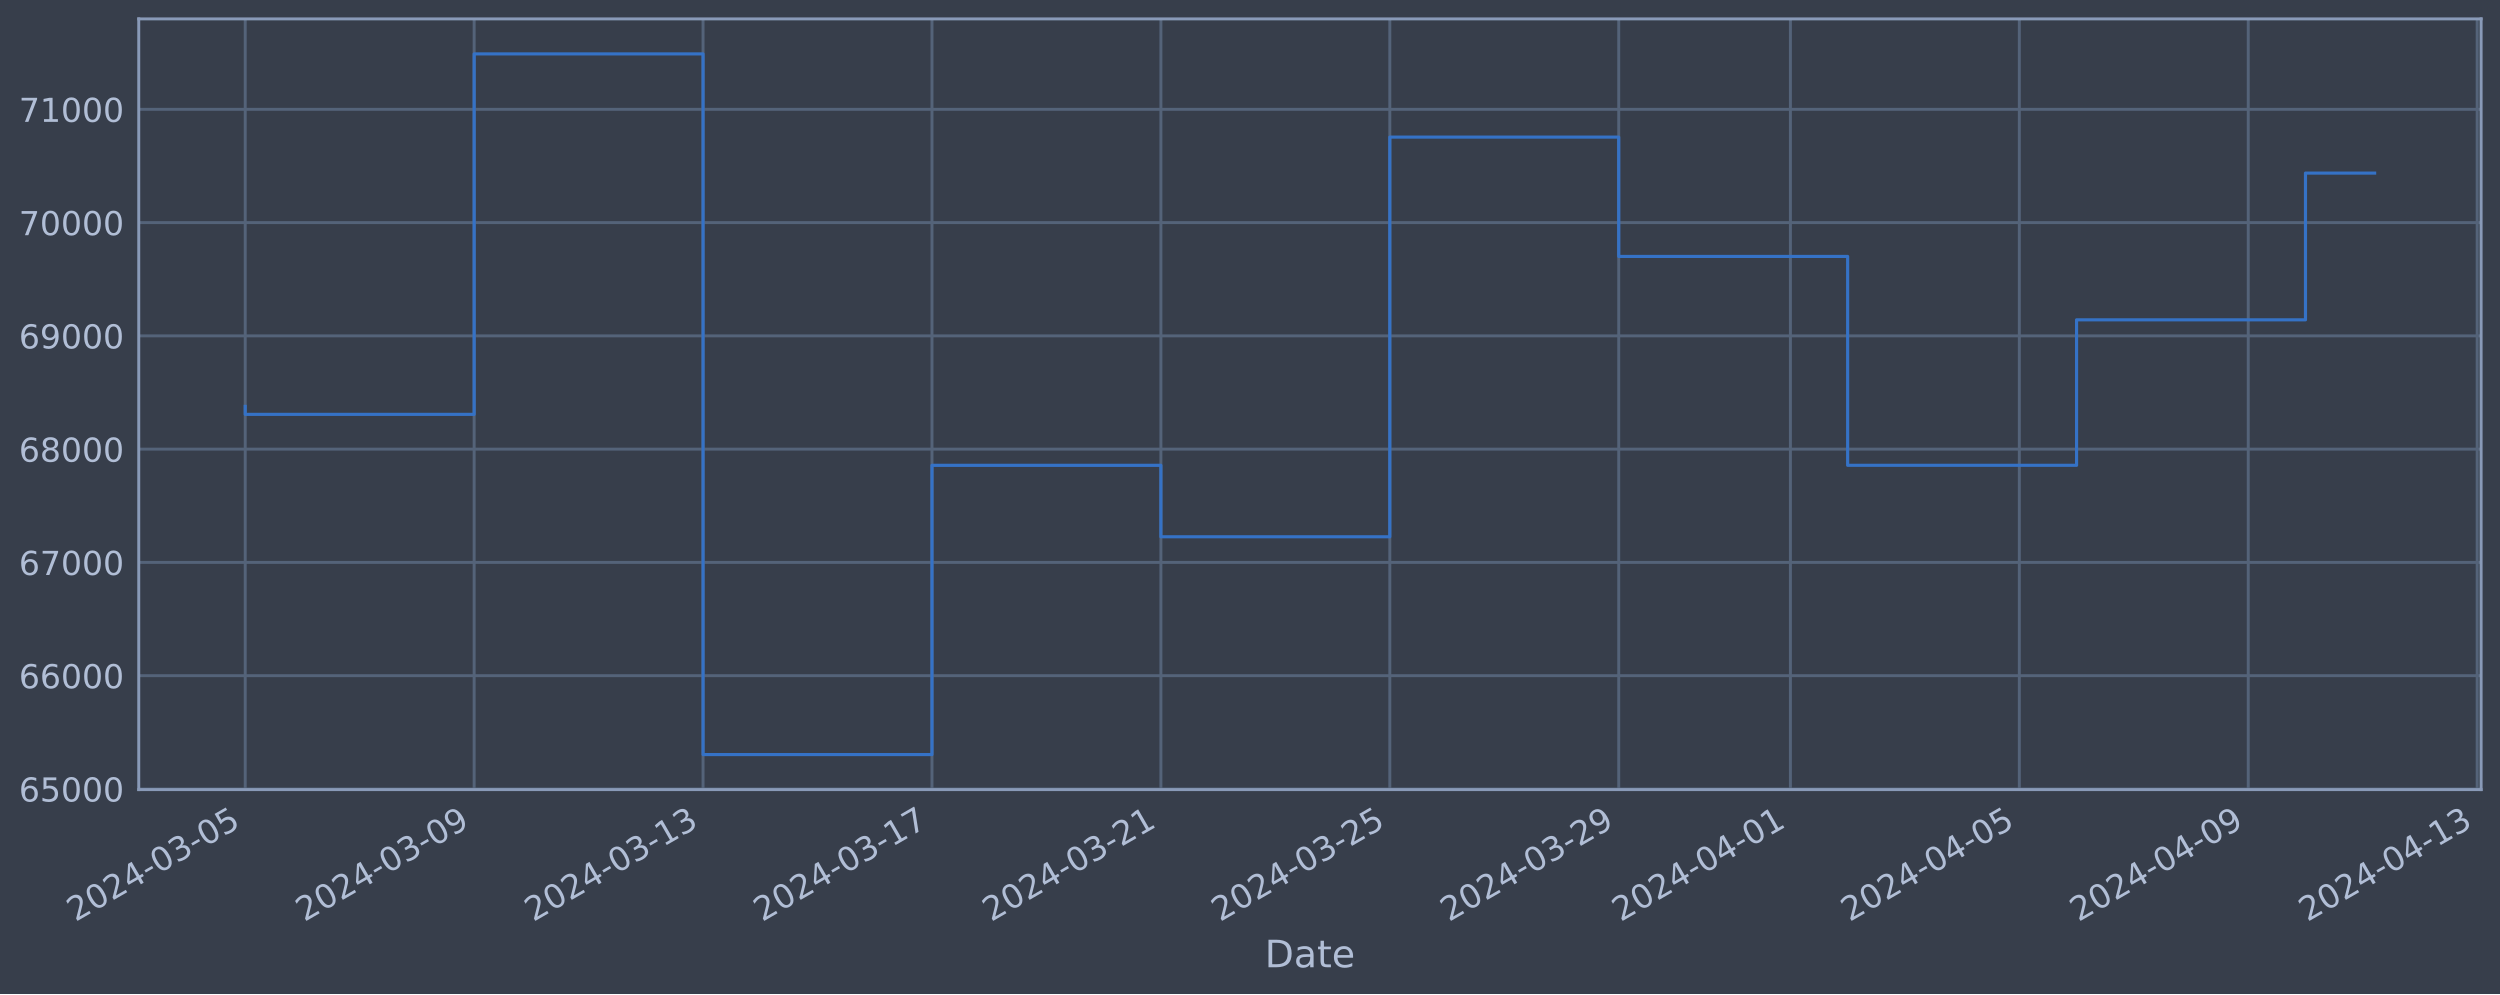
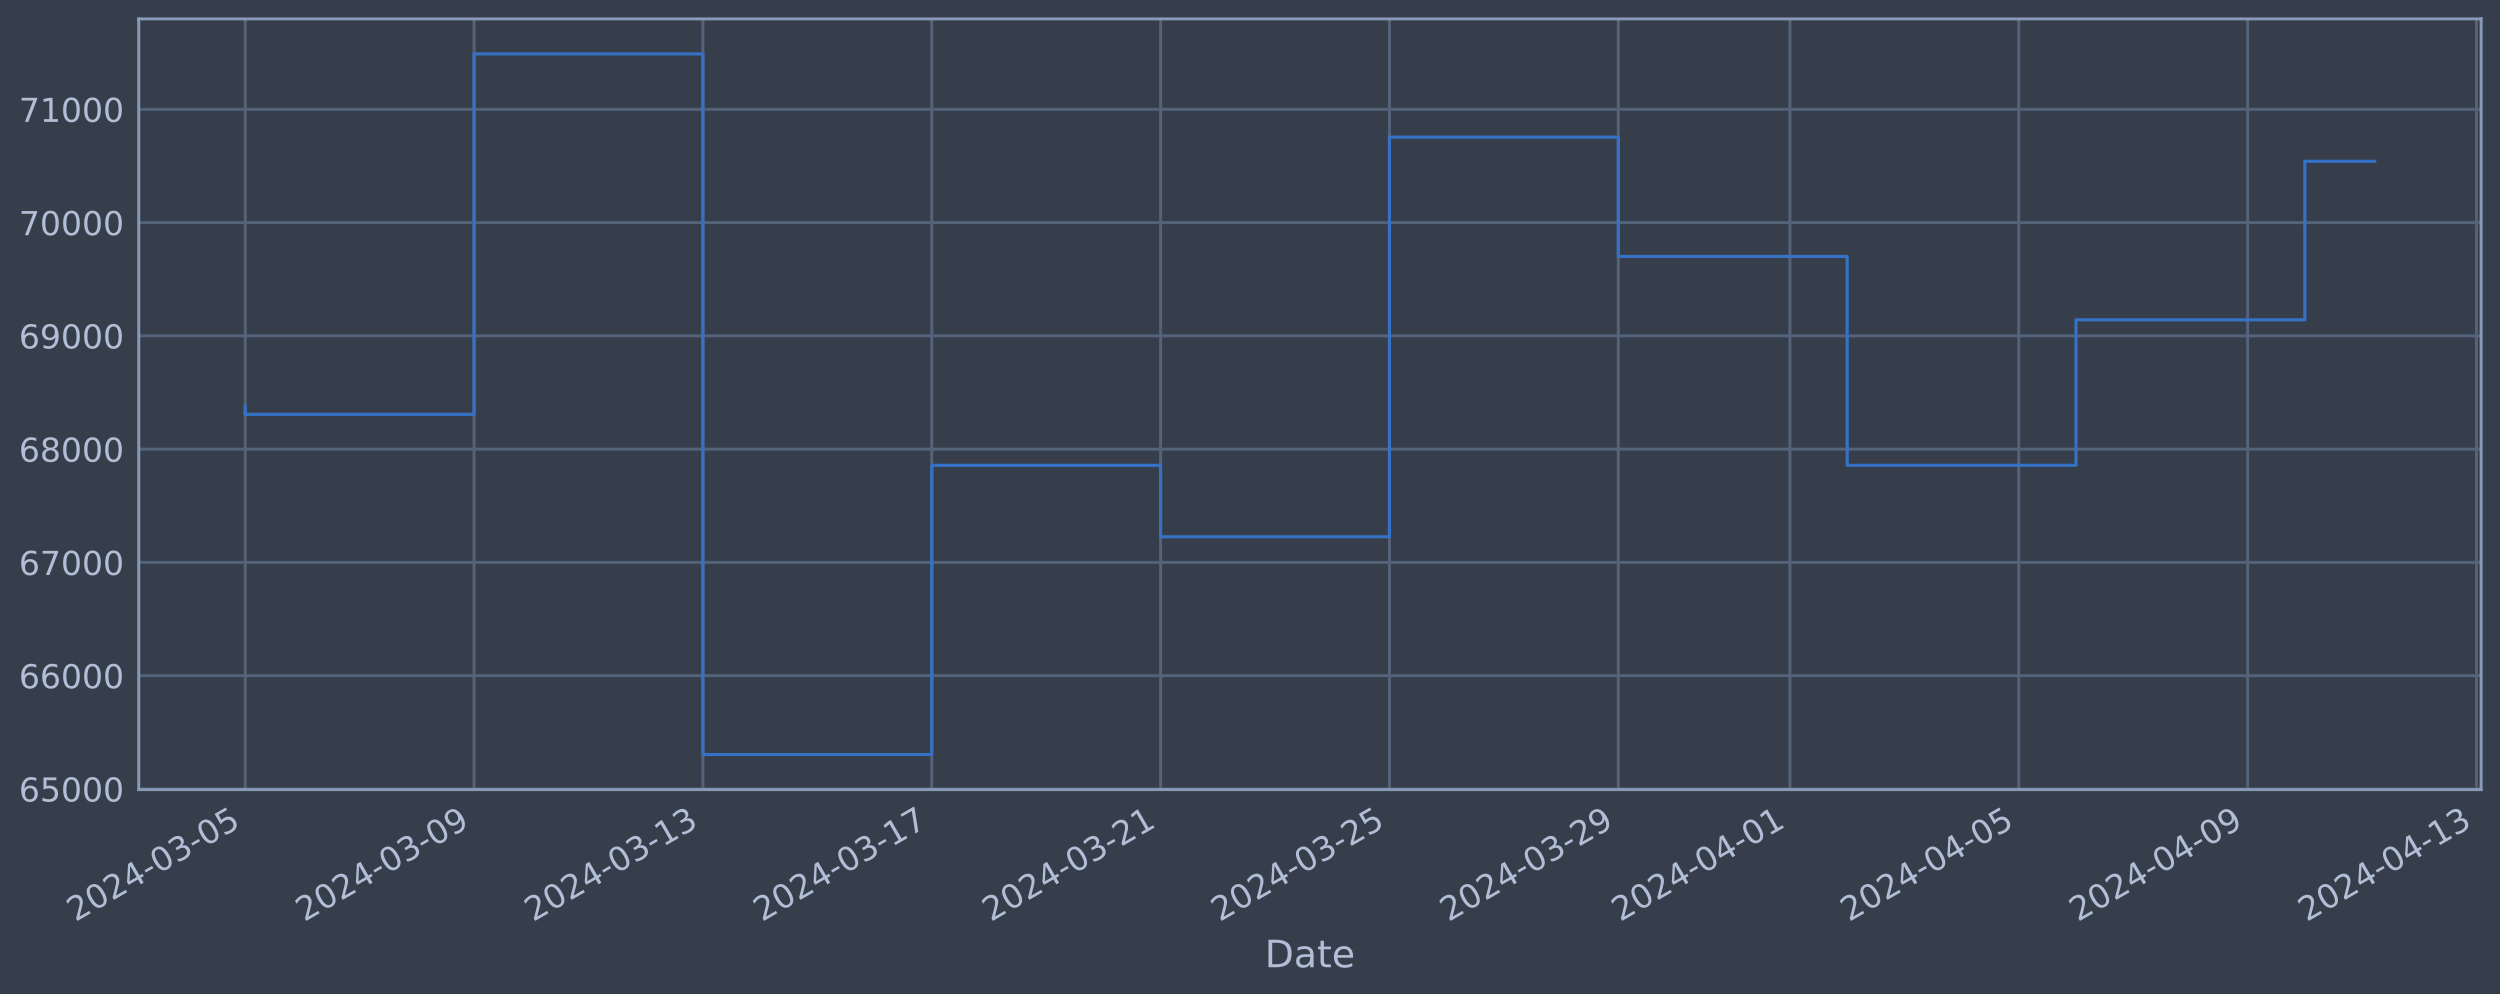
<svg xmlns="http://www.w3.org/2000/svg" xmlns:xlink="http://www.w3.org/1999/xlink" width="952.884pt" height="378.87pt" viewBox="0 0 952.884 378.87" version="1.1">
  <defs>
    <style type="text/css">*{stroke-linejoin: round; stroke-linecap: butt}</style>
  </defs>
  <g id="figure_1">
    <g id="patch_1">
      <path d="M 0 378.87  L 952.884 378.87  L 952.884 0  L 0 0  z " style="fill: #373e4b" />
    </g>
    <g id="axes_1">
      <g id="patch_2">
        <path d="M 52.884 300.96  L 945.684 300.96  L 945.684 7.2  L 52.884 7.2  z " style="fill: #373e4b" />
      </g>
      <g id="matplotlib.axis_1">
        <g id="xtick_1">
          <g id="line2d_1">
-             <path d="M 93.466 300.96  L 93.466 7.2  " clip-path="url(#p3079a966b0)" style="fill: none; stroke: #546379; stroke-width: 1.12; stroke-linecap: square" />
+             <path d="M 93.466 300.96  L 93.466 7.2  " clip-path="url(#p396825002f)" style="fill: none; stroke: #546379; stroke-width: 1.12; stroke-linecap: square" />
          </g>
          <g id="line2d_2" />
          <g id="text_1">
            <g style="fill: #b1bed6" transform="translate(28.74006 351.4642) rotate(-30) scale(0.126 -0.126)">
              <defs>
                <path id="DejaVuSans-32" d="M 1228 531  L 3431 531  L 3431 0  L 469 0  L 469 531  Q 828 903 1448 1529  Q 2069 2156 2228 2338  Q 2531 2678 2651 2914  Q 2772 3150 2772 3378  Q 2772 3750 2511 3984  Q 2250 4219 1831 4219  Q 1534 4219 1204 4116  Q 875 4013 500 3803  L 500 4441  Q 881 4594 1212 4672  Q 1544 4750 1819 4750  Q 2544 4750 2975 4387  Q 3406 4025 3406 3419  Q 3406 3131 3298 2873  Q 3191 2616 2906 2266  Q 2828 2175 2409 1742  Q 1991 1309 1228 531  z " transform="scale(0.015625)" />
                <path id="DejaVuSans-30" d="M 2034 4250  Q 1547 4250 1301 3770  Q 1056 3291 1056 2328  Q 1056 1369 1301 889  Q 1547 409 2034 409  Q 2525 409 2770 889  Q 3016 1369 3016 2328  Q 3016 3291 2770 3770  Q 2525 4250 2034 4250  z M 2034 4750  Q 2819 4750 3233 4129  Q 3647 3509 3647 2328  Q 3647 1150 3233 529  Q 2819 -91 2034 -91  Q 1250 -91 836 529  Q 422 1150 422 2328  Q 422 3509 836 4129  Q 1250 4750 2034 4750  z " transform="scale(0.015625)" />
                <path id="DejaVuSans-34" d="M 2419 4116  L 825 1625  L 2419 1625  L 2419 4116  z M 2253 4666  L 3047 4666  L 3047 1625  L 3713 1625  L 3713 1100  L 3047 1100  L 3047 0  L 2419 0  L 2419 1100  L 313 1100  L 313 1709  L 2253 4666  z " transform="scale(0.015625)" />
                <path id="DejaVuSans-2d" d="M 313 2009  L 1997 2009  L 1997 1497  L 313 1497  L 313 2009  z " transform="scale(0.015625)" />
                <path id="DejaVuSans-33" d="M 2597 2516  Q 3050 2419 3304 2112  Q 3559 1806 3559 1356  Q 3559 666 3084 287  Q 2609 -91 1734 -91  Q 1441 -91 1130 -33  Q 819 25 488 141  L 488 750  Q 750 597 1062 519  Q 1375 441 1716 441  Q 2309 441 2620 675  Q 2931 909 2931 1356  Q 2931 1769 2642 2001  Q 2353 2234 1838 2234  L 1294 2234  L 1294 2753  L 1863 2753  Q 2328 2753 2575 2939  Q 2822 3125 2822 3475  Q 2822 3834 2567 4026  Q 2313 4219 1838 4219  Q 1578 4219 1281 4162  Q 984 4106 628 3988  L 628 4550  Q 988 4650 1302 4700  Q 1616 4750 1894 4750  Q 2613 4750 3031 4423  Q 3450 4097 3450 3541  Q 3450 3153 3228 2886  Q 3006 2619 2597 2516  z " transform="scale(0.015625)" />
                <path id="DejaVuSans-35" d="M 691 4666  L 3169 4666  L 3169 4134  L 1269 4134  L 1269 2991  Q 1406 3038 1543 3061  Q 1681 3084 1819 3084  Q 2600 3084 3056 2656  Q 3513 2228 3513 1497  Q 3513 744 3044 326  Q 2575 -91 1722 -91  Q 1428 -91 1123 -41  Q 819 9 494 109  L 494 744  Q 775 591 1075 516  Q 1375 441 1709 441  Q 2250 441 2565 725  Q 2881 1009 2881 1497  Q 2881 1984 2565 2268  Q 2250 2553 1709 2553  Q 1456 2553 1204 2497  Q 953 2441 691 2322  L 691 4666  z " transform="scale(0.015625)" />
              </defs>
              <use xlink:href="#DejaVuSans-32" />
              <use xlink:href="#DejaVuSans-30" x="63.623" />
              <use xlink:href="#DejaVuSans-32" x="127.246" />
              <use xlink:href="#DejaVuSans-34" x="190.869" />
              <use xlink:href="#DejaVuSans-2d" x="254.492" />
              <use xlink:href="#DejaVuSans-30" x="290.576" />
              <use xlink:href="#DejaVuSans-33" x="354.199" />
              <use xlink:href="#DejaVuSans-2d" x="417.822" />
              <use xlink:href="#DejaVuSans-30" x="453.906" />
              <use xlink:href="#DejaVuSans-35" x="517.529" />
            </g>
          </g>
        </g>
        <g id="xtick_2">
          <g id="line2d_3">
-             <path d="M 180.719 300.96  L 180.719 7.2  " clip-path="url(#p3079a966b0)" style="fill: none; stroke: #546379; stroke-width: 1.12; stroke-linecap: square" />
+             <path d="M 180.691 300.96  L 180.691 7.2  " clip-path="url(#p396825002f)" style="fill: none; stroke: #546379; stroke-width: 1.12; stroke-linecap: square" />
          </g>
          <g id="line2d_4" />
          <g id="text_2">
-             <g style="fill: #b1bed6" transform="translate(115.993 351.4642) rotate(-30) scale(0.126 -0.126)">
+             <g style="fill: #b1bed6" transform="translate(115.9659 351.4642) rotate(-30) scale(0.126 -0.126)">
              <defs>
                <path id="DejaVuSans-39" d="M 703 97  L 703 672  Q 941 559 1184 500  Q 1428 441 1663 441  Q 2288 441 2617 861  Q 2947 1281 2994 2138  Q 2813 1869 2534 1725  Q 2256 1581 1919 1581  Q 1219 1581 811 2004  Q 403 2428 403 3163  Q 403 3881 828 4315  Q 1253 4750 1959 4750  Q 2769 4750 3195 4129  Q 3622 3509 3622 2328  Q 3622 1225 3098 567  Q 2575 -91 1691 -91  Q 1453 -91 1209 -44  Q 966 3 703 97  z M 1959 2075  Q 2384 2075 2632 2365  Q 2881 2656 2881 3163  Q 2881 3666 2632 3958  Q 2384 4250 1959 4250  Q 1534 4250 1286 3958  Q 1038 3666 1038 3163  Q 1038 2656 1286 2365  Q 1534 2075 1959 2075  z " transform="scale(0.015625)" />
              </defs>
              <use xlink:href="#DejaVuSans-32" />
              <use xlink:href="#DejaVuSans-30" x="63.623" />
              <use xlink:href="#DejaVuSans-32" x="127.246" />
              <use xlink:href="#DejaVuSans-34" x="190.869" />
              <use xlink:href="#DejaVuSans-2d" x="254.492" />
              <use xlink:href="#DejaVuSans-30" x="290.576" />
              <use xlink:href="#DejaVuSans-33" x="354.199" />
              <use xlink:href="#DejaVuSans-2d" x="417.822" />
              <use xlink:href="#DejaVuSans-30" x="453.906" />
              <use xlink:href="#DejaVuSans-39" x="517.529" />
            </g>
          </g>
        </g>
        <g id="xtick_3">
          <g id="line2d_5">
-             <path d="M 267.971 300.96  L 267.971 7.2  " clip-path="url(#p3079a966b0)" style="fill: none; stroke: #546379; stroke-width: 1.12; stroke-linecap: square" />
+             <path d="M 267.917 300.96  L 267.917 7.2  " clip-path="url(#p396825002f)" style="fill: none; stroke: #546379; stroke-width: 1.12; stroke-linecap: square" />
          </g>
          <g id="line2d_6" />
          <g id="text_3">
-             <g style="fill: #b1bed6" transform="translate(203.246 351.4642) rotate(-30) scale(0.126 -0.126)">
+             <g style="fill: #b1bed6" transform="translate(203.1918 351.4642) rotate(-30) scale(0.126 -0.126)">
              <defs>
                <path id="DejaVuSans-31" d="M 794 531  L 1825 531  L 1825 4091  L 703 3866  L 703 4441  L 1819 4666  L 2450 4666  L 2450 531  L 3481 531  L 3481 0  L 794 0  L 794 531  z " transform="scale(0.015625)" />
              </defs>
              <use xlink:href="#DejaVuSans-32" />
              <use xlink:href="#DejaVuSans-30" x="63.623" />
              <use xlink:href="#DejaVuSans-32" x="127.246" />
              <use xlink:href="#DejaVuSans-34" x="190.869" />
              <use xlink:href="#DejaVuSans-2d" x="254.492" />
              <use xlink:href="#DejaVuSans-30" x="290.576" />
              <use xlink:href="#DejaVuSans-33" x="354.199" />
              <use xlink:href="#DejaVuSans-2d" x="417.822" />
              <use xlink:href="#DejaVuSans-31" x="453.906" />
              <use xlink:href="#DejaVuSans-33" x="517.529" />
            </g>
          </g>
        </g>
        <g id="xtick_4">
          <g id="line2d_7">
-             <path d="M 355.224 300.96  L 355.224 7.2  " clip-path="url(#p3079a966b0)" style="fill: none; stroke: #546379; stroke-width: 1.12; stroke-linecap: square" />
+             <path d="M 355.143 300.96  L 355.143 7.2  " clip-path="url(#p396825002f)" style="fill: none; stroke: #546379; stroke-width: 1.12; stroke-linecap: square" />
          </g>
          <g id="line2d_8" />
          <g id="text_4">
-             <g style="fill: #b1bed6" transform="translate(290.499 351.4642) rotate(-30) scale(0.126 -0.126)">
+             <g style="fill: #b1bed6" transform="translate(290.4177 351.4642) rotate(-30) scale(0.126 -0.126)">
              <defs>
                <path id="DejaVuSans-37" d="M 525 4666  L 3525 4666  L 3525 4397  L 1831 0  L 1172 0  L 2766 4134  L 525 4134  L 525 4666  z " transform="scale(0.015625)" />
              </defs>
              <use xlink:href="#DejaVuSans-32" />
              <use xlink:href="#DejaVuSans-30" x="63.623" />
              <use xlink:href="#DejaVuSans-32" x="127.246" />
              <use xlink:href="#DejaVuSans-34" x="190.869" />
              <use xlink:href="#DejaVuSans-2d" x="254.492" />
              <use xlink:href="#DejaVuSans-30" x="290.576" />
              <use xlink:href="#DejaVuSans-33" x="354.199" />
              <use xlink:href="#DejaVuSans-2d" x="417.822" />
              <use xlink:href="#DejaVuSans-31" x="453.906" />
              <use xlink:href="#DejaVuSans-37" x="517.529" />
            </g>
          </g>
        </g>
        <g id="xtick_5">
          <g id="line2d_9">
-             <path d="M 442.477 300.96  L 442.477 7.2  " clip-path="url(#p3079a966b0)" style="fill: none; stroke: #546379; stroke-width: 1.12; stroke-linecap: square" />
+             <path d="M 442.369 300.96  L 442.369 7.2  " clip-path="url(#p396825002f)" style="fill: none; stroke: #546379; stroke-width: 1.12; stroke-linecap: square" />
          </g>
          <g id="line2d_10" />
          <g id="text_5">
-             <g style="fill: #b1bed6" transform="translate(377.7519 351.4642) rotate(-30) scale(0.126 -0.126)">
+             <g style="fill: #b1bed6" transform="translate(377.6436 351.4642) rotate(-30) scale(0.126 -0.126)">
              <use xlink:href="#DejaVuSans-32" />
              <use xlink:href="#DejaVuSans-30" x="63.623" />
              <use xlink:href="#DejaVuSans-32" x="127.246" />
              <use xlink:href="#DejaVuSans-34" x="190.869" />
              <use xlink:href="#DejaVuSans-2d" x="254.492" />
              <use xlink:href="#DejaVuSans-30" x="290.576" />
              <use xlink:href="#DejaVuSans-33" x="354.199" />
              <use xlink:href="#DejaVuSans-2d" x="417.822" />
              <use xlink:href="#DejaVuSans-32" x="453.906" />
              <use xlink:href="#DejaVuSans-31" x="517.529" />
            </g>
          </g>
        </g>
        <g id="xtick_6">
          <g id="line2d_11">
-             <path d="M 529.73 300.96  L 529.73 7.2  " clip-path="url(#p3079a966b0)" style="fill: none; stroke: #546379; stroke-width: 1.12; stroke-linecap: square" />
+             <path d="M 529.595 300.96  L 529.595 7.2  " clip-path="url(#p396825002f)" style="fill: none; stroke: #546379; stroke-width: 1.12; stroke-linecap: square" />
          </g>
          <g id="line2d_12" />
          <g id="text_6">
-             <g style="fill: #b1bed6" transform="translate(465.0049 351.4642) rotate(-30) scale(0.126 -0.126)">
+             <g style="fill: #b1bed6" transform="translate(464.8695 351.4642) rotate(-30) scale(0.126 -0.126)">
              <use xlink:href="#DejaVuSans-32" />
              <use xlink:href="#DejaVuSans-30" x="63.623" />
              <use xlink:href="#DejaVuSans-32" x="127.246" />
              <use xlink:href="#DejaVuSans-34" x="190.869" />
              <use xlink:href="#DejaVuSans-2d" x="254.492" />
              <use xlink:href="#DejaVuSans-30" x="290.576" />
              <use xlink:href="#DejaVuSans-33" x="354.199" />
              <use xlink:href="#DejaVuSans-2d" x="417.822" />
              <use xlink:href="#DejaVuSans-32" x="453.906" />
              <use xlink:href="#DejaVuSans-35" x="517.529" />
            </g>
          </g>
        </g>
        <g id="xtick_7">
          <g id="line2d_13">
-             <path d="M 616.983 300.96  L 616.983 7.2  " clip-path="url(#p3079a966b0)" style="fill: none; stroke: #546379; stroke-width: 1.12; stroke-linecap: square" />
+             <path d="M 616.821 300.96  L 616.821 7.2  " clip-path="url(#p396825002f)" style="fill: none; stroke: #546379; stroke-width: 1.12; stroke-linecap: square" />
          </g>
          <g id="line2d_14" />
          <g id="text_7">
-             <g style="fill: #b1bed6" transform="translate(552.2578 351.4642) rotate(-30) scale(0.126 -0.126)">
+             <g style="fill: #b1bed6" transform="translate(552.0954 351.4642) rotate(-30) scale(0.126 -0.126)">
              <use xlink:href="#DejaVuSans-32" />
              <use xlink:href="#DejaVuSans-30" x="63.623" />
              <use xlink:href="#DejaVuSans-32" x="127.246" />
              <use xlink:href="#DejaVuSans-34" x="190.869" />
              <use xlink:href="#DejaVuSans-2d" x="254.492" />
              <use xlink:href="#DejaVuSans-30" x="290.576" />
              <use xlink:href="#DejaVuSans-33" x="354.199" />
              <use xlink:href="#DejaVuSans-2d" x="417.822" />
              <use xlink:href="#DejaVuSans-32" x="453.906" />
              <use xlink:href="#DejaVuSans-39" x="517.529" />
            </g>
          </g>
        </g>
        <g id="xtick_8">
          <g id="line2d_15">
-             <path d="M 682.423 300.96  L 682.423 7.2  " clip-path="url(#p3079a966b0)" style="fill: none; stroke: #546379; stroke-width: 1.12; stroke-linecap: square" />
+             <path d="M 682.24 300.96  L 682.24 7.2  " clip-path="url(#p396825002f)" style="fill: none; stroke: #546379; stroke-width: 1.12; stroke-linecap: square" />
          </g>
          <g id="line2d_16" />
          <g id="text_8">
-             <g style="fill: #b1bed6" transform="translate(617.6976 351.4642) rotate(-30) scale(0.126 -0.126)">
+             <g style="fill: #b1bed6" transform="translate(617.5148 351.4642) rotate(-30) scale(0.126 -0.126)">
              <use xlink:href="#DejaVuSans-32" />
              <use xlink:href="#DejaVuSans-30" x="63.623" />
              <use xlink:href="#DejaVuSans-32" x="127.246" />
              <use xlink:href="#DejaVuSans-34" x="190.869" />
              <use xlink:href="#DejaVuSans-2d" x="254.492" />
              <use xlink:href="#DejaVuSans-30" x="290.576" />
              <use xlink:href="#DejaVuSans-34" x="354.199" />
              <use xlink:href="#DejaVuSans-2d" x="417.822" />
              <use xlink:href="#DejaVuSans-30" x="453.906" />
              <use xlink:href="#DejaVuSans-31" x="517.529" />
            </g>
          </g>
        </g>
        <g id="xtick_9">
          <g id="line2d_17">
-             <path d="M 769.676 300.96  L 769.676 7.2  " clip-path="url(#p3079a966b0)" style="fill: none; stroke: #546379; stroke-width: 1.12; stroke-linecap: square" />
+             <path d="M 769.466 300.96  L 769.466 7.2  " clip-path="url(#p396825002f)" style="fill: none; stroke: #546379; stroke-width: 1.12; stroke-linecap: square" />
          </g>
          <g id="line2d_18" />
          <g id="text_9">
-             <g style="fill: #b1bed6" transform="translate(704.9505 351.4642) rotate(-30) scale(0.126 -0.126)">
+             <g style="fill: #b1bed6" transform="translate(704.7407 351.4642) rotate(-30) scale(0.126 -0.126)">
              <use xlink:href="#DejaVuSans-32" />
              <use xlink:href="#DejaVuSans-30" x="63.623" />
              <use xlink:href="#DejaVuSans-32" x="127.246" />
              <use xlink:href="#DejaVuSans-34" x="190.869" />
              <use xlink:href="#DejaVuSans-2d" x="254.492" />
              <use xlink:href="#DejaVuSans-30" x="290.576" />
              <use xlink:href="#DejaVuSans-34" x="354.199" />
              <use xlink:href="#DejaVuSans-2d" x="417.822" />
              <use xlink:href="#DejaVuSans-30" x="453.906" />
              <use xlink:href="#DejaVuSans-35" x="517.529" />
            </g>
          </g>
        </g>
        <g id="xtick_10">
          <g id="line2d_19">
-             <path d="M 856.929 300.96  L 856.929 7.2  " clip-path="url(#p3079a966b0)" style="fill: none; stroke: #546379; stroke-width: 1.12; stroke-linecap: square" />
+             <path d="M 856.692 300.96  L 856.692 7.2  " clip-path="url(#p396825002f)" style="fill: none; stroke: #546379; stroke-width: 1.12; stroke-linecap: square" />
          </g>
          <g id="line2d_20" />
          <g id="text_10">
-             <g style="fill: #b1bed6" transform="translate(792.2035 351.4642) rotate(-30) scale(0.126 -0.126)">
+             <g style="fill: #b1bed6" transform="translate(791.9666 351.4642) rotate(-30) scale(0.126 -0.126)">
              <use xlink:href="#DejaVuSans-32" />
              <use xlink:href="#DejaVuSans-30" x="63.623" />
              <use xlink:href="#DejaVuSans-32" x="127.246" />
              <use xlink:href="#DejaVuSans-34" x="190.869" />
              <use xlink:href="#DejaVuSans-2d" x="254.492" />
              <use xlink:href="#DejaVuSans-30" x="290.576" />
              <use xlink:href="#DejaVuSans-34" x="354.199" />
              <use xlink:href="#DejaVuSans-2d" x="417.822" />
              <use xlink:href="#DejaVuSans-30" x="453.906" />
              <use xlink:href="#DejaVuSans-39" x="517.529" />
            </g>
          </g>
        </g>
        <g id="xtick_11">
          <g id="line2d_21">
-             <path d="M 944.182 300.96  L 944.182 7.2  " clip-path="url(#p3079a966b0)" style="fill: none; stroke: #546379; stroke-width: 1.12; stroke-linecap: square" />
+             <path d="M 943.918 300.96  L 943.918 7.2  " clip-path="url(#p396825002f)" style="fill: none; stroke: #546379; stroke-width: 1.12; stroke-linecap: square" />
          </g>
          <g id="line2d_22" />
          <g id="text_11">
-             <g style="fill: #b1bed6" transform="translate(879.4565 351.4642) rotate(-30) scale(0.126 -0.126)">
+             <g style="fill: #b1bed6" transform="translate(879.1924 351.4642) rotate(-30) scale(0.126 -0.126)">
              <use xlink:href="#DejaVuSans-32" />
              <use xlink:href="#DejaVuSans-30" x="63.623" />
              <use xlink:href="#DejaVuSans-32" x="127.246" />
              <use xlink:href="#DejaVuSans-34" x="190.869" />
              <use xlink:href="#DejaVuSans-2d" x="254.492" />
              <use xlink:href="#DejaVuSans-30" x="290.576" />
              <use xlink:href="#DejaVuSans-34" x="354.199" />
              <use xlink:href="#DejaVuSans-2d" x="417.822" />
              <use xlink:href="#DejaVuSans-31" x="453.906" />
              <use xlink:href="#DejaVuSans-33" x="517.529" />
            </g>
          </g>
        </g>
        <g id="text_12">
          <g style="fill: #b1bed6" transform="translate(482.0746 368.6753) scale(0.144 -0.144)">
            <defs>
              <path id="DejaVuSans-44" d="M 1259 4147  L 1259 519  L 2022 519  Q 2988 519 3436 956  Q 3884 1394 3884 2338  Q 3884 3275 3436 3711  Q 2988 4147 2022 4147  L 1259 4147  z M 628 4666  L 1925 4666  Q 3281 4666 3915 4102  Q 4550 3538 4550 2338  Q 4550 1131 3912 565  Q 3275 0 1925 0  L 628 0  L 628 4666  z " transform="scale(0.015625)" />
              <path id="DejaVuSans-61" d="M 2194 1759  Q 1497 1759 1228 1600  Q 959 1441 959 1056  Q 959 750 1161 570  Q 1363 391 1709 391  Q 2188 391 2477 730  Q 2766 1069 2766 1631  L 2766 1759  L 2194 1759  z M 3341 1997  L 3341 0  L 2766 0  L 2766 531  Q 2569 213 2275 61  Q 1981 -91 1556 -91  Q 1019 -91 701 211  Q 384 513 384 1019  Q 384 1609 779 1909  Q 1175 2209 1959 2209  L 2766 2209  L 2766 2266  Q 2766 2663 2505 2880  Q 2244 3097 1772 3097  Q 1472 3097 1187 3025  Q 903 2953 641 2809  L 641 3341  Q 956 3463 1253 3523  Q 1550 3584 1831 3584  Q 2591 3584 2966 3190  Q 3341 2797 3341 1997  z " transform="scale(0.015625)" />
              <path id="DejaVuSans-74" d="M 1172 4494  L 1172 3500  L 2356 3500  L 2356 3053  L 1172 3053  L 1172 1153  Q 1172 725 1289 603  Q 1406 481 1766 481  L 2356 481  L 2356 0  L 1766 0  Q 1100 0 847 248  Q 594 497 594 1153  L 594 3053  L 172 3053  L 172 3500  L 594 3500  L 594 4494  L 1172 4494  z " transform="scale(0.015625)" />
              <path id="DejaVuSans-65" d="M 3597 1894  L 3597 1613  L 953 1613  Q 991 1019 1311 708  Q 1631 397 2203 397  Q 2534 397 2845 478  Q 3156 559 3463 722  L 3463 178  Q 3153 47 2828 -22  Q 2503 -91 2169 -91  Q 1331 -91 842 396  Q 353 884 353 1716  Q 353 2575 817 3079  Q 1281 3584 2069 3584  Q 2775 3584 3186 3129  Q 3597 2675 3597 1894  z M 3022 2063  Q 3016 2534 2758 2815  Q 2500 3097 2075 3097  Q 1594 3097 1305 2825  Q 1016 2553 972 2059  L 3022 2063  z " transform="scale(0.015625)" />
            </defs>
            <use xlink:href="#DejaVuSans-44" />
            <use xlink:href="#DejaVuSans-61" x="77.002" />
            <use xlink:href="#DejaVuSans-74" x="138.281" />
            <use xlink:href="#DejaVuSans-65" x="177.49" />
          </g>
        </g>
      </g>
      <g id="matplotlib.axis_2">
        <g id="ytick_1">
          <g id="line2d_23">
-             <path d="M 52.884 300.718  L 945.684 300.718  " clip-path="url(#p3079a966b0)" style="fill: none; stroke: #546379; stroke-width: 1.12; stroke-linecap: square" />
+             <path d="M 52.884 300.718  L 945.684 300.718  " clip-path="url(#p396825002f)" style="fill: none; stroke: #546379; stroke-width: 1.12; stroke-linecap: square" />
          </g>
          <g id="line2d_24" />
          <g id="text_13">
            <g style="fill: #b1bed6" transform="translate(7.2 305.5049) scale(0.126 -0.126)">
              <defs>
                <path id="DejaVuSans-36" d="M 2113 2584  Q 1688 2584 1439 2293  Q 1191 2003 1191 1497  Q 1191 994 1439 701  Q 1688 409 2113 409  Q 2538 409 2786 701  Q 3034 994 3034 1497  Q 3034 2003 2786 2293  Q 2538 2584 2113 2584  z M 3366 4563  L 3366 3988  Q 3128 4100 2886 4159  Q 2644 4219 2406 4219  Q 1781 4219 1451 3797  Q 1122 3375 1075 2522  Q 1259 2794 1537 2939  Q 1816 3084 2150 3084  Q 2853 3084 3261 2657  Q 3669 2231 3669 1497  Q 3669 778 3244 343  Q 2819 -91 2113 -91  Q 1303 -91 875 529  Q 447 1150 447 2328  Q 447 3434 972 4092  Q 1497 4750 2381 4750  Q 2619 4750 2861 4703  Q 3103 4656 3366 4563  z " transform="scale(0.015625)" />
              </defs>
              <use xlink:href="#DejaVuSans-36" />
              <use xlink:href="#DejaVuSans-35" x="63.623" />
              <use xlink:href="#DejaVuSans-30" x="127.246" />
              <use xlink:href="#DejaVuSans-30" x="190.869" />
              <use xlink:href="#DejaVuSans-30" x="254.492" />
            </g>
          </g>
        </g>
        <g id="ytick_2">
          <g id="line2d_25">
-             <path d="M 52.884 257.544  L 945.684 257.544  " clip-path="url(#p3079a966b0)" style="fill: none; stroke: #546379; stroke-width: 1.12; stroke-linecap: square" />
+             <path d="M 52.884 257.544  L 945.684 257.544  " clip-path="url(#p396825002f)" style="fill: none; stroke: #546379; stroke-width: 1.12; stroke-linecap: square" />
          </g>
          <g id="line2d_26" />
          <g id="text_14">
            <g style="fill: #b1bed6" transform="translate(7.2 262.331) scale(0.126 -0.126)">
              <use xlink:href="#DejaVuSans-36" />
              <use xlink:href="#DejaVuSans-36" x="63.623" />
              <use xlink:href="#DejaVuSans-30" x="127.246" />
              <use xlink:href="#DejaVuSans-30" x="190.869" />
              <use xlink:href="#DejaVuSans-30" x="254.492" />
            </g>
          </g>
        </g>
        <g id="ytick_3">
          <g id="line2d_27">
-             <path d="M 52.884 214.37  L 945.684 214.37  " clip-path="url(#p3079a966b0)" style="fill: none; stroke: #546379; stroke-width: 1.12; stroke-linecap: square" />
+             <path d="M 52.884 214.37  L 945.684 214.37  " clip-path="url(#p396825002f)" style="fill: none; stroke: #546379; stroke-width: 1.12; stroke-linecap: square" />
          </g>
          <g id="line2d_28" />
          <g id="text_15">
            <g style="fill: #b1bed6" transform="translate(7.2 219.157) scale(0.126 -0.126)">
              <use xlink:href="#DejaVuSans-36" />
              <use xlink:href="#DejaVuSans-37" x="63.623" />
              <use xlink:href="#DejaVuSans-30" x="127.246" />
              <use xlink:href="#DejaVuSans-30" x="190.869" />
              <use xlink:href="#DejaVuSans-30" x="254.492" />
            </g>
          </g>
        </g>
        <g id="ytick_4">
          <g id="line2d_29">
-             <path d="M 52.884 171.196  L 945.684 171.196  " clip-path="url(#p3079a966b0)" style="fill: none; stroke: #546379; stroke-width: 1.12; stroke-linecap: square" />
+             <path d="M 52.884 171.196  L 945.684 171.196  " clip-path="url(#p396825002f)" style="fill: none; stroke: #546379; stroke-width: 1.12; stroke-linecap: square" />
          </g>
          <g id="line2d_30" />
          <g id="text_16">
            <g style="fill: #b1bed6" transform="translate(7.2 175.9831) scale(0.126 -0.126)">
              <defs>
                <path id="DejaVuSans-38" d="M 2034 2216  Q 1584 2216 1326 1975  Q 1069 1734 1069 1313  Q 1069 891 1326 650  Q 1584 409 2034 409  Q 2484 409 2743 651  Q 3003 894 3003 1313  Q 3003 1734 2745 1975  Q 2488 2216 2034 2216  z M 1403 2484  Q 997 2584 770 2862  Q 544 3141 544 3541  Q 544 4100 942 4425  Q 1341 4750 2034 4750  Q 2731 4750 3128 4425  Q 3525 4100 3525 3541  Q 3525 3141 3298 2862  Q 3072 2584 2669 2484  Q 3125 2378 3379 2068  Q 3634 1759 3634 1313  Q 3634 634 3220 271  Q 2806 -91 2034 -91  Q 1263 -91 848 271  Q 434 634 434 1313  Q 434 1759 690 2068  Q 947 2378 1403 2484  z M 1172 3481  Q 1172 3119 1398 2916  Q 1625 2713 2034 2713  Q 2441 2713 2670 2916  Q 2900 3119 2900 3481  Q 2900 3844 2670 4047  Q 2441 4250 2034 4250  Q 1625 4250 1398 4047  Q 1172 3844 1172 3481  z " transform="scale(0.015625)" />
              </defs>
              <use xlink:href="#DejaVuSans-36" />
              <use xlink:href="#DejaVuSans-38" x="63.623" />
              <use xlink:href="#DejaVuSans-30" x="127.246" />
              <use xlink:href="#DejaVuSans-30" x="190.869" />
              <use xlink:href="#DejaVuSans-30" x="254.492" />
            </g>
          </g>
        </g>
        <g id="ytick_5">
          <g id="line2d_31">
-             <path d="M 52.884 128.022  L 945.684 128.022  " clip-path="url(#p3079a966b0)" style="fill: none; stroke: #546379; stroke-width: 1.12; stroke-linecap: square" />
+             <path d="M 52.884 128.022  L 945.684 128.022  " clip-path="url(#p396825002f)" style="fill: none; stroke: #546379; stroke-width: 1.12; stroke-linecap: square" />
          </g>
          <g id="line2d_32" />
          <g id="text_17">
            <g style="fill: #b1bed6" transform="translate(7.2 132.8092) scale(0.126 -0.126)">
              <use xlink:href="#DejaVuSans-36" />
              <use xlink:href="#DejaVuSans-39" x="63.623" />
              <use xlink:href="#DejaVuSans-30" x="127.246" />
              <use xlink:href="#DejaVuSans-30" x="190.869" />
              <use xlink:href="#DejaVuSans-30" x="254.492" />
            </g>
          </g>
        </g>
        <g id="ytick_6">
          <g id="line2d_33">
-             <path d="M 52.884 84.848  L 945.684 84.848  " clip-path="url(#p3079a966b0)" style="fill: none; stroke: #546379; stroke-width: 1.12; stroke-linecap: square" />
+             <path d="M 52.884 84.848  L 945.684 84.848  " clip-path="url(#p396825002f)" style="fill: none; stroke: #546379; stroke-width: 1.12; stroke-linecap: square" />
          </g>
          <g id="line2d_34" />
          <g id="text_18">
            <g style="fill: #b1bed6" transform="translate(7.2 89.63523) scale(0.126 -0.126)">
              <use xlink:href="#DejaVuSans-37" />
              <use xlink:href="#DejaVuSans-30" x="63.623" />
              <use xlink:href="#DejaVuSans-30" x="127.246" />
              <use xlink:href="#DejaVuSans-30" x="190.869" />
              <use xlink:href="#DejaVuSans-30" x="254.492" />
            </g>
          </g>
        </g>
        <g id="ytick_7">
          <g id="line2d_35">
-             <path d="M 52.884 41.674  L 945.684 41.674  " clip-path="url(#p3079a966b0)" style="fill: none; stroke: #546379; stroke-width: 1.12; stroke-linecap: square" />
+             <path d="M 52.884 41.674  L 945.684 41.674  " clip-path="url(#p396825002f)" style="fill: none; stroke: #546379; stroke-width: 1.12; stroke-linecap: square" />
          </g>
          <g id="line2d_36" />
          <g id="text_19">
            <g style="fill: #b1bed6" transform="translate(7.2 46.4613) scale(0.126 -0.126)">
              <use xlink:href="#DejaVuSans-37" />
              <use xlink:href="#DejaVuSans-31" x="63.623" />
              <use xlink:href="#DejaVuSans-30" x="127.246" />
              <use xlink:href="#DejaVuSans-30" x="190.869" />
              <use xlink:href="#DejaVuSans-30" x="254.492" />
            </g>
          </g>
        </g>
      </g>
      <g id="line2d_37">
-         <path d="M 93.466 154.891  L 93.466 157.946  L 180.719 157.946  L 180.719 20.553  L 267.971 20.553  L 267.971 287.607  L 355.224 287.607  L 355.224 177.362  L 442.477 177.362  L 442.477 204.598  L 529.73 204.598  L 529.73 52.265  L 616.983 52.265  L 616.983 97.744  L 704.236 97.744  L 704.236 177.352  L 791.489 177.352  L 791.489 121.902  L 878.742 121.902  L 878.742 65.974  L 905.102 65.974  " clip-path="url(#p3079a966b0)" style="fill: none; stroke: #3572c6; stroke-width: 1.2; stroke-linecap: square" />
+         <path d="M 93.466 154.891  L 93.466 157.946  L 180.691 157.946  L 180.691 20.553  L 267.917 20.553  L 267.917 287.607  L 355.143 287.607  L 355.143 177.362  L 442.369 177.362  L 442.369 204.598  L 529.595 204.598  L 529.595 52.265  L 616.821 52.265  L 616.821 97.744  L 704.047 97.744  L 704.047 177.352  L 791.273 177.352  L 791.273 121.902  L 878.499 121.902  L 878.499 61.472  L 905.102 61.472  " clip-path="url(#p396825002f)" style="fill: none; stroke: #3572c6; stroke-width: 1.2; stroke-linecap: square" />
      </g>
      <g id="patch_3">
        <path d="M 52.884 300.96  L 52.884 7.2  " style="fill: none; stroke: #899ab8; stroke-width: 1.12; stroke-linejoin: miter; stroke-linecap: square" />
      </g>
      <g id="patch_4">
        <path d="M 945.684 300.96  L 945.684 7.2  " style="fill: none; stroke: #899ab8; stroke-width: 1.12; stroke-linejoin: miter; stroke-linecap: square" />
      </g>
      <g id="patch_5">
        <path d="M 52.884 300.96  L 945.684 300.96  " style="fill: none; stroke: #899ab8; stroke-width: 1.12; stroke-linejoin: miter; stroke-linecap: square" />
      </g>
      <g id="patch_6">
        <path d="M 52.884 7.2  L 945.684 7.2  " style="fill: none; stroke: #899ab8; stroke-width: 1.12; stroke-linejoin: miter; stroke-linecap: square" />
      </g>
    </g>
  </g>
  <defs>
-     <clipPath id="p3079a966b0">
+     <clipPath id="p396825002f">
      <rect x="52.884" y="7.2" width="892.8" height="293.76" />
    </clipPath>
  </defs>
</svg>
